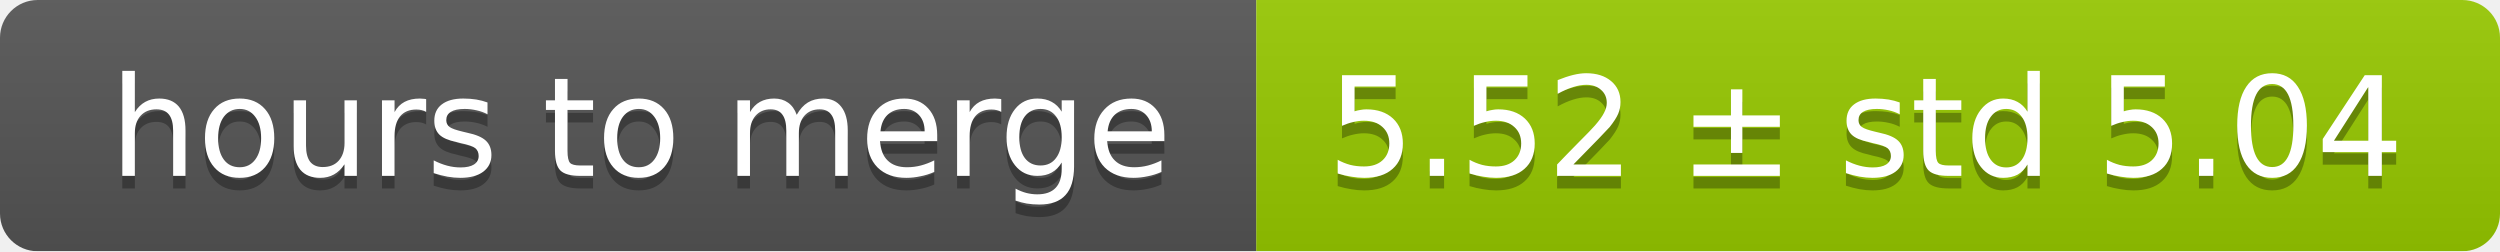
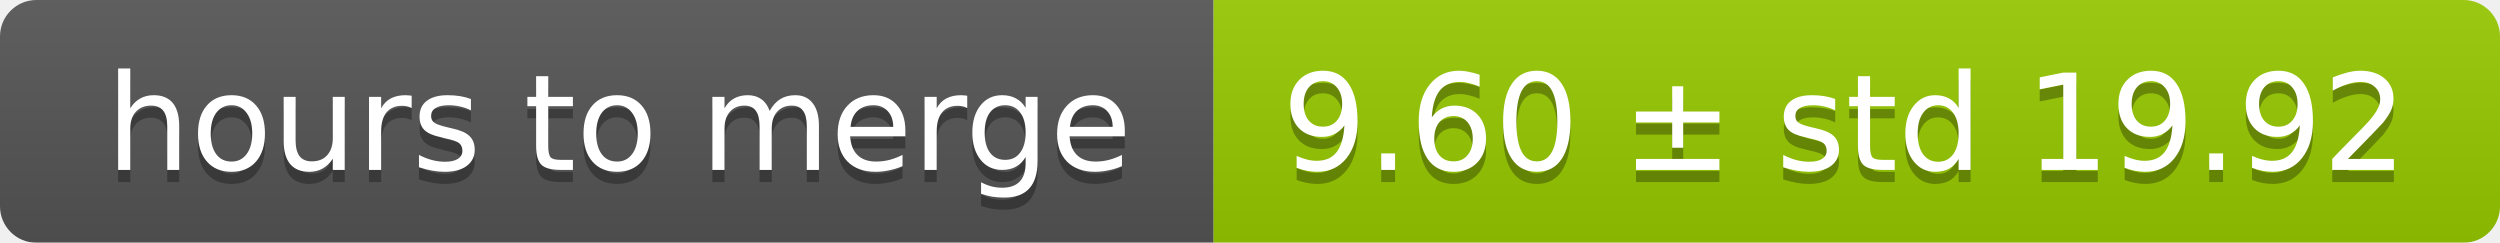
- <svg xmlns="http://www.w3.org/2000/svg" width="199" height="20">
+ <svg xmlns="http://www.w3.org/2000/svg" width="206" height="20">
  <linearGradient id="smooth" x2="0" y2="100%">
    <stop offset="0" stop-color="#bbb" stop-opacity=".1" />
    <stop offset="1" stop-opacity=".1" />
  </linearGradient>
  <mask id="round">
-     <rect width="199" height="20" rx="3" fill="#fff" />
+     <rect width="206" height="20" rx="3" fill="#fff" />
  </mask>
  <g mask="url(#round)">
    <rect width="100" height="20" fill="#555" />
-     <rect x="100" width="99" height="20" fill="#97ca00" />
-     <rect width="199" height="20" fill="url(#smooth)" />
+     <rect x="100" width="106" height="20" fill="#97ca00" />
+     <rect width="206" height="20" fill="url(#smooth)" />
  </g>
  <g fill="#fff" text-anchor="middle" font-family="DejaVu Sans,Verdana,Geneva,sans-serif" font-size="11">
    <text x="51" y="15" fill="#010101" fill-opacity=".3">hours to merge</text>
    <text x="51" y="14">hours to merge</text>
-     <text x="148.5" y="15" fill="#010101" fill-opacity=".3">5.52 ± std 5.04</text>
-     <text x="148.5" y="14">5.52 ± std 5.04</text>
+     <text x="152" y="15" fill="#010101" fill-opacity=".3">9.60 ± std 19.92</text>
+     <text x="152" y="14">9.60 ± std 19.92</text>
  </g>
</svg>
